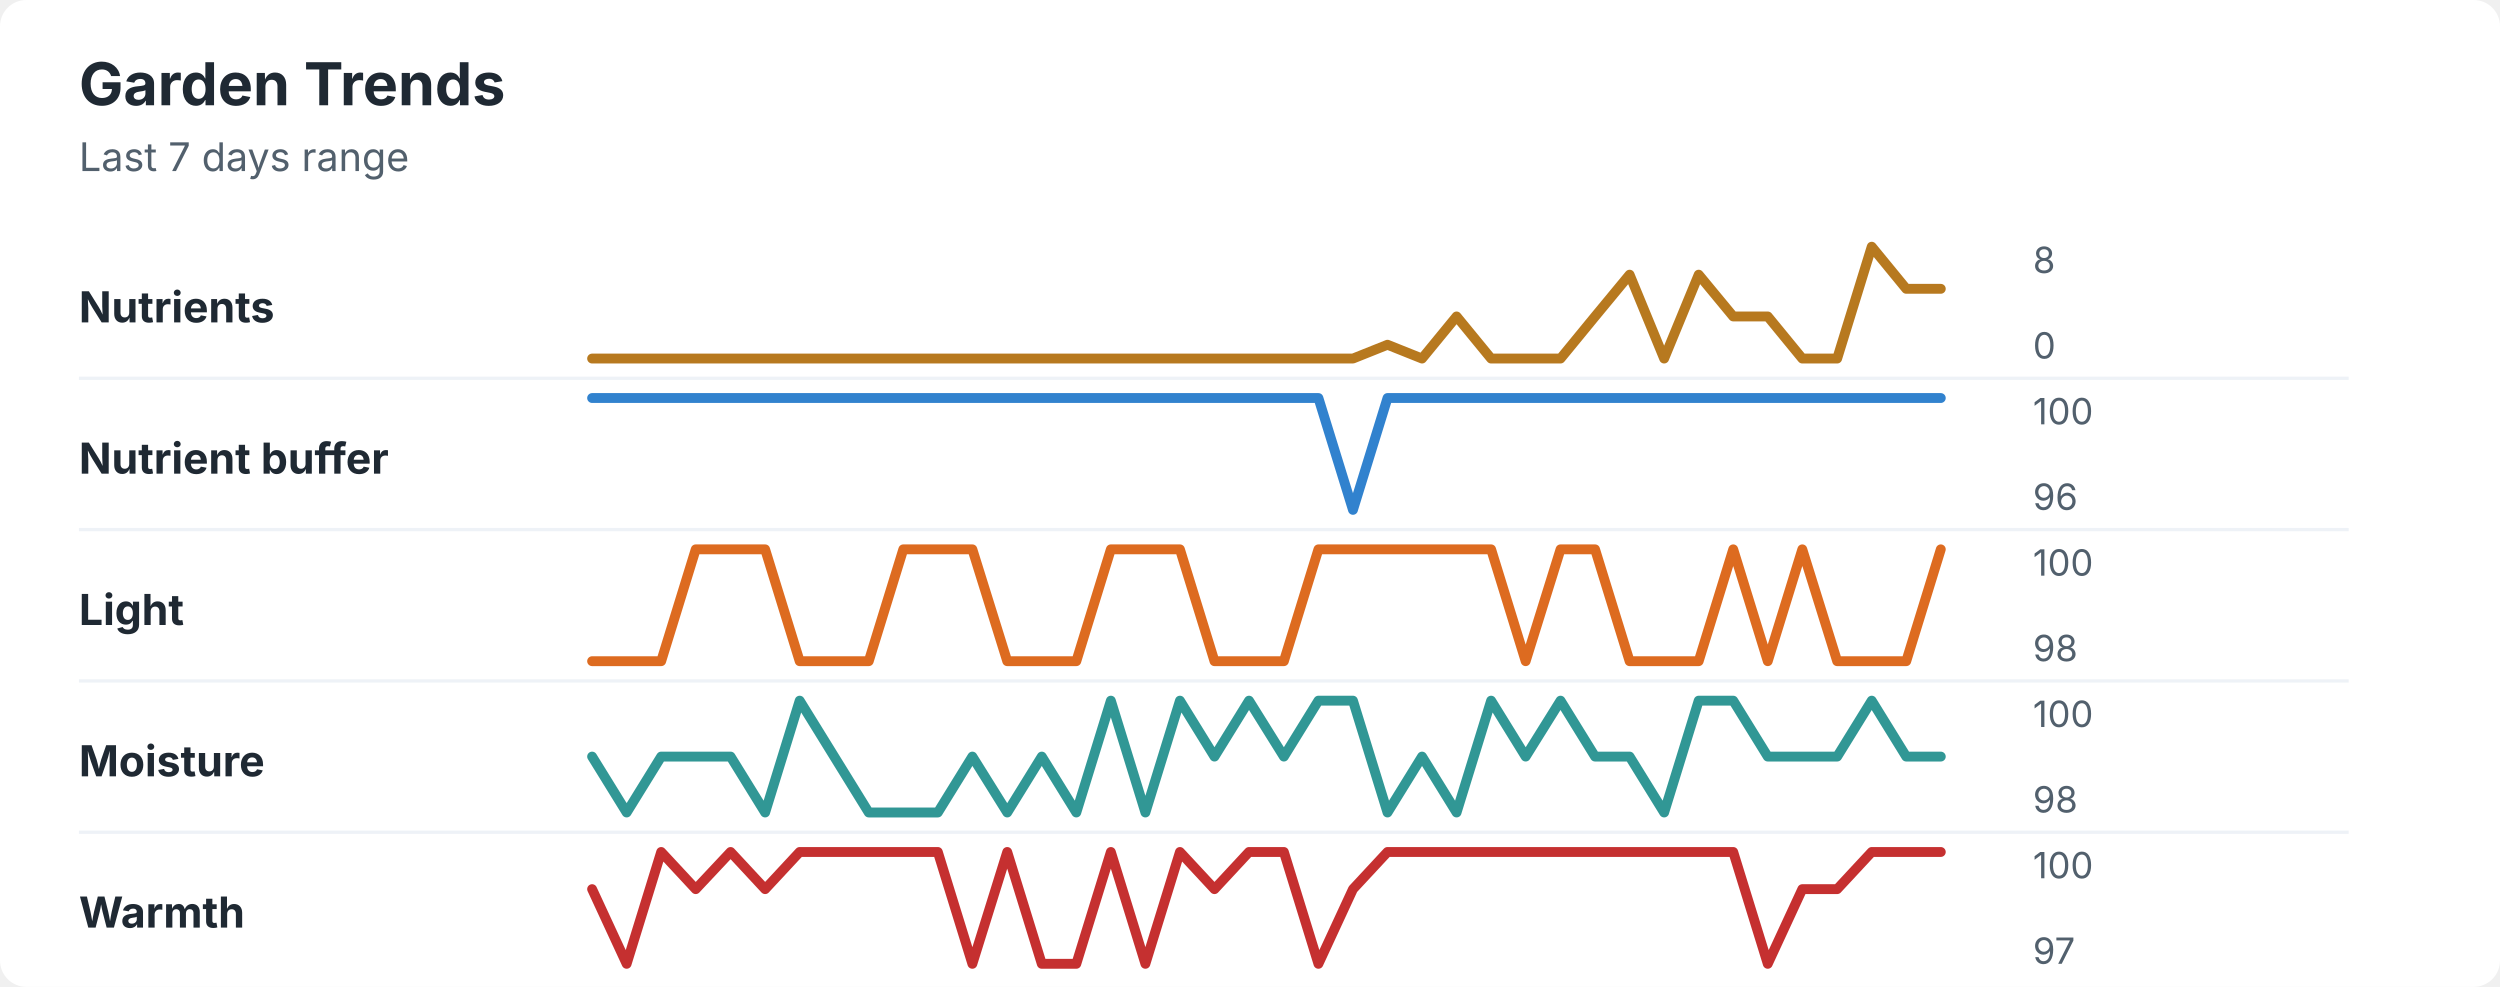
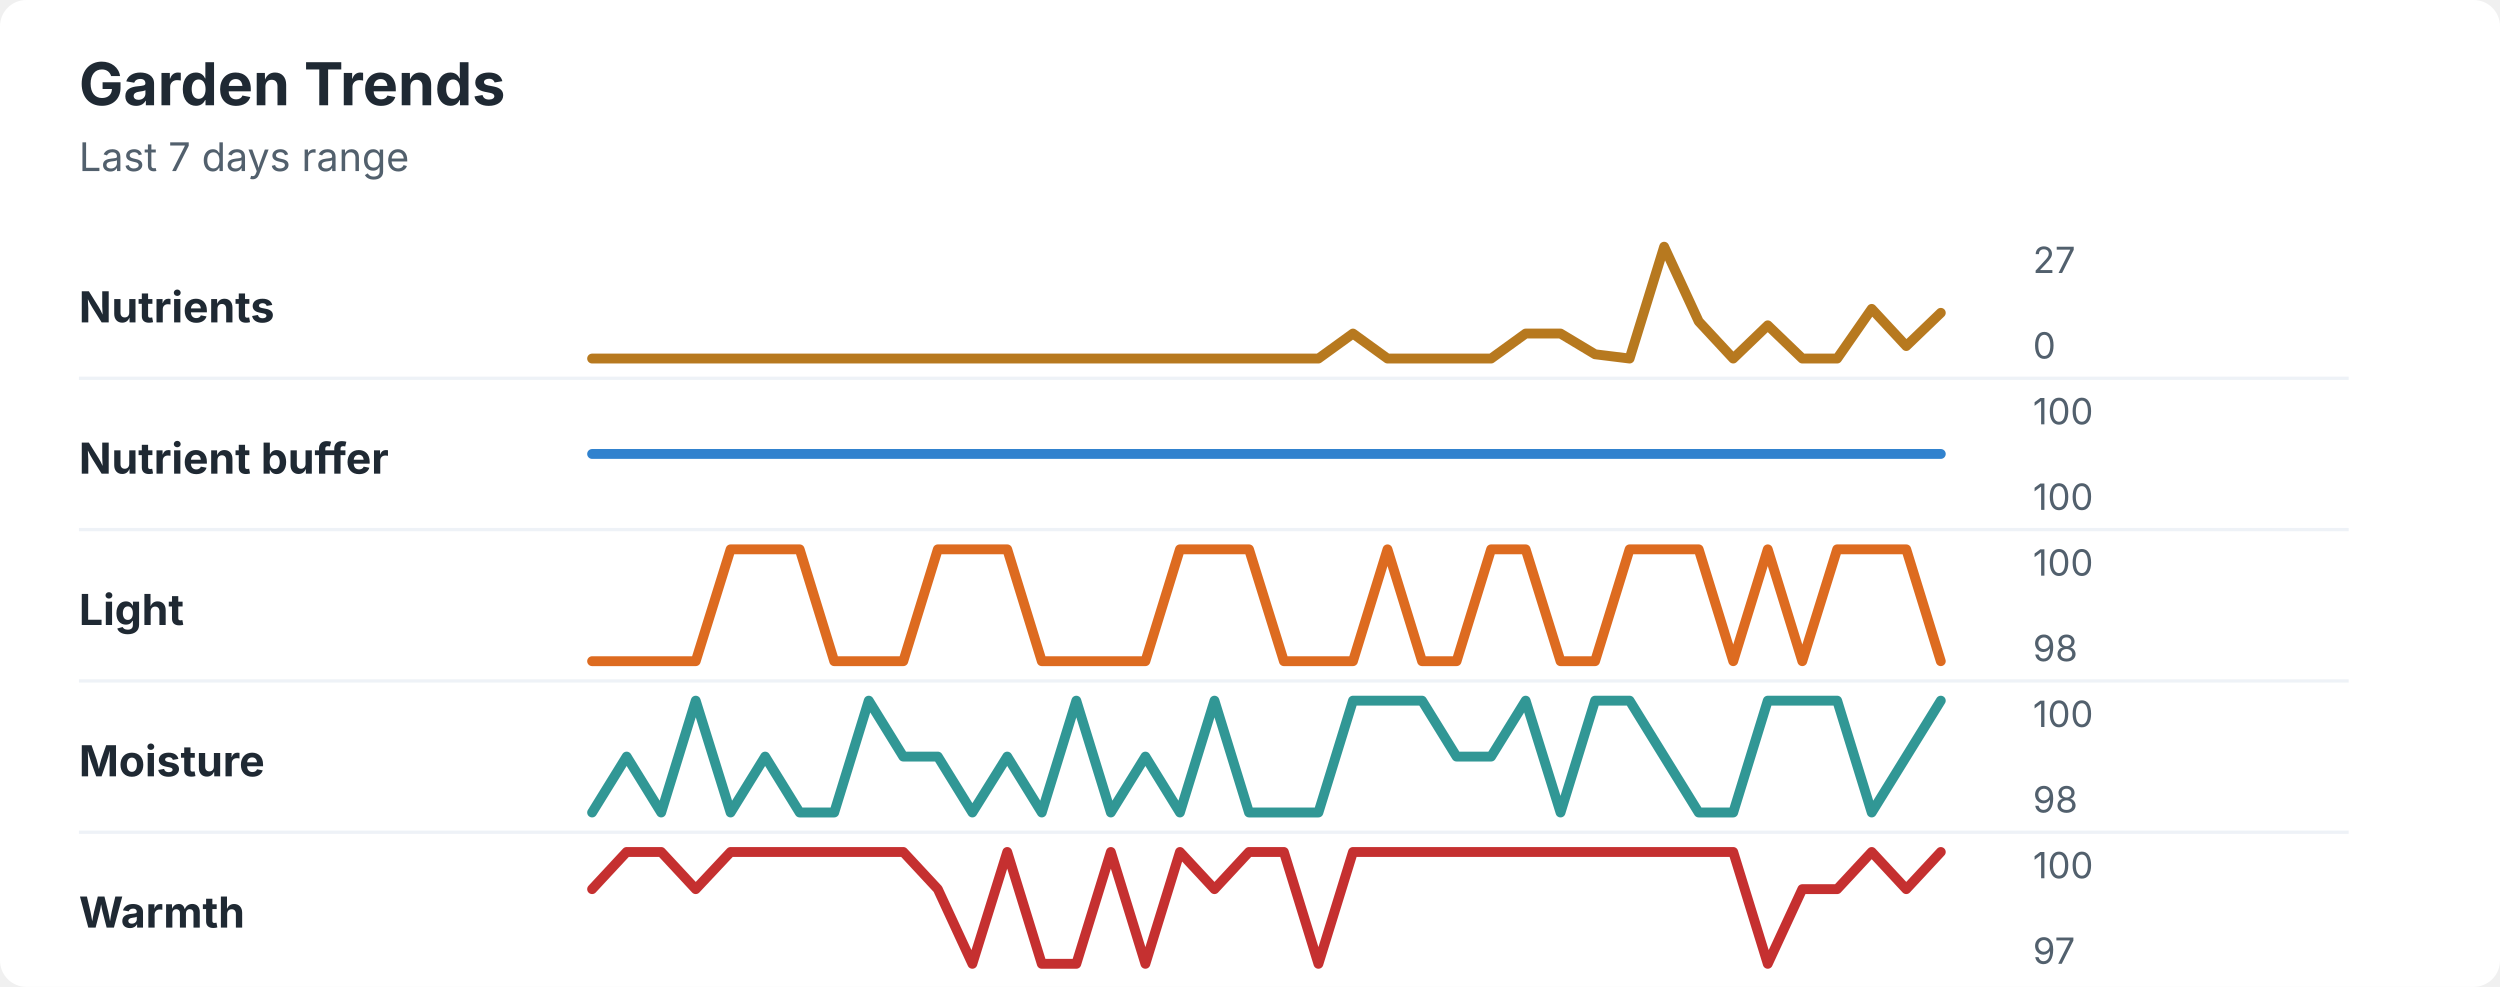
<svg xmlns="http://www.w3.org/2000/svg" width="760" height="300" viewBox="0 0 760 300" role="img" aria-labelledby="title desc">
  <rect width="760" height="300" rx="8" fill="#ffffff" />
  <style>
    text { font-family: -apple-system, BlinkMacSystemFont, "Segoe UI", sans-serif; }
    .title { font-size: 18px; font-weight: 700; fill: #1f2933; }
    .subtitle { font-size: 12px; fill: #52606d; }
    .label { font-size: 13px; font-weight: 650; fill: #1f2933; }
    .axis-value { font-size: 11px; fill: #52606d; }
    .separator { stroke: #eef2f7; stroke-width: 1; }
  </style>
  <text x="24" y="32" class="title">Garden Trends</text>
  <text x="24" y="52" class="subtitle">Last 7 days range</text>
  <text x="24" y="98" class="label">Nutrients</text>
-   <polyline points="180.0,109.0 190.5,109.0 201.0,109.0 211.5,109.0 222.1,109.0 232.6,109.0 243.1,109.0 253.6,109.0 264.1,109.0 274.6,109.0 285.1,109.0 295.6,109.0 306.2,109.0 316.7,109.0 327.2,109.0 337.7,109.0 348.2,109.0 358.7,109.0 369.2,109.0 379.7,109.0 390.3,109.0 400.8,109.0 411.3,109.0 421.8,104.8 432.3,109.0 442.8,96.2 453.3,109.0 463.8,109.0 474.4,109.0 484.9,96.2 495.4,83.5 505.9,109.0 516.4,83.5 526.9,96.2 537.4,96.2 547.9,109.0 558.5,109.0 569.0,75.0 579.5,87.8 590.0,87.8 " fill="none" stroke="#b7791f" stroke-width="3" stroke-linecap="round" stroke-linejoin="round" />
-   <text x="618" y="83" class="axis-value">8</text>
+   <polyline points="180.0,109.0 190.5,109.0 201.0,109.0 211.5,109.0 222.1,109.0 232.6,109.0 243.1,109.0 253.6,109.0 264.1,109.0 274.6,109.0 285.1,109.0 295.6,109.0 306.2,109.0 316.7,109.0 327.2,109.0 337.7,109.0 348.2,109.0 358.7,109.0 369.2,109.0 379.7,109.0 390.3,109.0 400.8,109.0 411.3,101.4 421.8,109.0 432.3,109.0 442.8,109.0 453.3,109.0 463.8,101.4 474.4,101.4 484.9,107.7 495.4,109.0 505.9,75.0 516.4,97.7 526.9,109.0 537.4,98.9 547.9,109.0 558.5,109.0 569.0,93.9 579.5,105.2 590.0,95.1 " fill="none" stroke="#b7791f" stroke-width="3" stroke-linecap="round" stroke-linejoin="round" />
+   <text x="618" y="83" class="axis-value">27</text>
  <text x="618" y="109" class="axis-value">0</text>
  <line x1="24" y1="115.0" x2="714" y2="115.0" class="separator" />
  <text x="24" y="144" class="label">Nutrient buffer</text>
-   <polyline points="180.0,121.0 190.5,121.0 201.0,121.0 211.5,121.0 222.1,121.0 232.6,121.0 243.1,121.0 253.6,121.0 264.1,121.0 274.6,121.0 285.1,121.0 295.6,121.0 306.2,121.0 316.7,121.0 327.2,121.0 337.7,121.0 348.2,121.0 358.7,121.0 369.2,121.0 379.7,121.0 390.3,121.0 400.8,121.0 411.3,155.0 421.8,121.0 432.3,121.0 442.8,121.0 453.3,121.0 463.8,121.0 474.4,121.0 484.9,121.0 495.4,121.0 505.9,121.0 516.4,121.0 526.9,121.0 537.4,121.0 547.9,121.0 558.5,121.0 569.0,121.0 579.5,121.0 590.0,121.0 " fill="none" stroke="#3182ce" stroke-width="3" stroke-linecap="round" stroke-linejoin="round" />
+   <polyline points="180.0,138.0 190.5,138.0 201.0,138.0 211.5,138.0 222.1,138.0 232.6,138.0 243.1,138.0 253.6,138.0 264.1,138.0 274.6,138.0 285.1,138.0 295.6,138.0 306.2,138.0 316.7,138.0 327.2,138.0 337.7,138.0 348.2,138.0 358.7,138.0 369.2,138.0 379.7,138.0 390.3,138.0 400.8,138.0 411.3,138.0 421.8,138.0 432.3,138.0 442.8,138.0 453.3,138.0 463.8,138.0 474.4,138.0 484.9,138.0 495.4,138.0 505.9,138.0 516.4,138.0 526.9,138.0 537.4,138.0 547.9,138.0 558.5,138.0 569.0,138.0 579.5,138.0 590.0,138.0 " fill="none" stroke="#3182ce" stroke-width="3" stroke-linecap="round" stroke-linejoin="round" />
  <text x="618" y="129" class="axis-value">100</text>
-   <text x="618" y="155" class="axis-value">96</text>
+   <text x="618" y="155" class="axis-value">100</text>
  <line x1="24" y1="161.0" x2="714" y2="161.0" class="separator" />
  <text x="24" y="190" class="label">Light</text>
-   <polyline points="180.0,201.0 190.5,201.0 201.0,201.0 211.5,167.0 222.1,167.0 232.6,167.0 243.1,201.0 253.6,201.0 264.1,201.0 274.6,167.0 285.1,167.0 295.6,167.0 306.2,201.0 316.7,201.0 327.2,201.0 337.7,167.0 348.2,167.0 358.7,167.0 369.2,201.0 379.7,201.0 390.3,201.0 400.8,167.0 411.3,167.0 421.8,167.0 432.3,167.0 442.8,167.0 453.3,167.0 463.8,201.0 474.4,167.0 484.9,167.0 495.4,201.0 505.9,201.0 516.4,201.0 526.9,167.0 537.4,201.0 547.9,167.0 558.5,201.0 569.0,201.0 579.5,201.0 590.0,167.0 " fill="none" stroke="#dd6b20" stroke-width="3" stroke-linecap="round" stroke-linejoin="round" />
+   <polyline points="180.0,201.0 190.5,201.0 201.0,201.0 211.5,201.0 222.1,167.0 232.6,167.0 243.1,167.0 253.6,201.0 264.1,201.0 274.6,201.0 285.1,167.0 295.6,167.0 306.2,167.0 316.7,201.0 327.2,201.0 337.7,201.0 348.2,201.0 358.7,167.0 369.2,167.0 379.7,167.0 390.3,201.0 400.8,201.0 411.3,201.0 421.8,167.0 432.3,201.0 442.8,201.0 453.3,167.0 463.8,167.0 474.4,201.0 484.9,201.0 495.4,167.0 505.9,167.0 516.4,167.0 526.9,201.0 537.4,167.0 547.9,201.0 558.5,167.0 569.0,167.0 579.5,167.0 590.0,201.0 " fill="none" stroke="#dd6b20" stroke-width="3" stroke-linecap="round" stroke-linejoin="round" />
  <text x="618" y="175" class="axis-value">100</text>
  <text x="618" y="201" class="axis-value">98</text>
  <line x1="24" y1="207.0" x2="714" y2="207.0" class="separator" />
  <text x="24" y="236" class="label">Moisture</text>
-   <polyline points="180.0,230.0 190.5,247.0 201.0,230.0 211.5,230.0 222.1,230.0 232.6,247.0 243.1,213.0 253.6,230.0 264.1,247.0 274.6,247.0 285.1,247.0 295.6,230.0 306.2,247.0 316.7,230.0 327.2,247.0 337.7,213.0 348.2,247.0 358.7,213.0 369.2,230.0 379.7,213.0 390.3,230.0 400.8,213.0 411.3,213.0 421.8,247.0 432.3,230.0 442.8,247.0 453.3,213.0 463.8,230.0 474.4,213.0 484.9,230.0 495.4,230.0 505.9,247.0 516.4,213.0 526.9,213.0 537.4,230.0 547.9,230.0 558.5,230.0 569.0,213.0 579.5,230.0 590.0,230.0 " fill="none" stroke="#319795" stroke-width="3" stroke-linecap="round" stroke-linejoin="round" />
+   <polyline points="180.0,247.0 190.5,230.0 201.0,247.0 211.5,213.0 222.1,247.0 232.6,230.0 243.1,247.0 253.6,247.0 264.1,213.0 274.6,230.0 285.1,230.0 295.6,247.0 306.2,230.0 316.7,247.0 327.2,213.0 337.7,247.0 348.2,230.0 358.7,247.0 369.2,213.0 379.7,247.0 390.3,247.0 400.8,247.0 411.3,213.0 421.8,213.0 432.3,213.0 442.8,230.0 453.3,230.0 463.8,213.0 474.4,247.0 484.9,213.0 495.4,213.0 505.9,230.0 516.4,247.0 526.9,247.0 537.4,213.0 547.9,213.0 558.5,213.0 569.0,247.0 579.5,230.0 590.0,213.0 " fill="none" stroke="#319795" stroke-width="3" stroke-linecap="round" stroke-linejoin="round" />
  <text x="618" y="221" class="axis-value">100</text>
  <text x="618" y="247" class="axis-value">98</text>
  <line x1="24" y1="253.0" x2="714" y2="253.0" class="separator" />
  <text x="24" y="282" class="label">Warmth</text>
-   <polyline points="180.0,270.3 190.5,293.0 201.0,259.0 211.5,270.3 222.1,259.0 232.6,270.3 243.1,259.0 253.6,259.0 264.1,259.0 274.6,259.0 285.1,259.0 295.6,293.0 306.2,259.0 316.7,293.0 327.2,293.0 337.7,259.0 348.2,293.0 358.7,259.0 369.2,270.3 379.7,259.0 390.3,259.0 400.8,293.0 411.3,270.3 421.8,259.0 432.3,259.0 442.8,259.0 453.3,259.0 463.8,259.0 474.4,259.0 484.9,259.0 495.4,259.0 505.9,259.0 516.4,259.0 526.9,259.0 537.4,293.0 547.9,270.3 558.5,270.3 569.0,259.0 579.5,259.0 590.0,259.0 " fill="none" stroke="#c53030" stroke-width="3" stroke-linecap="round" stroke-linejoin="round" />
+   <polyline points="180.0,270.3 190.5,259.0 201.0,259.0 211.5,270.3 222.1,259.0 232.6,259.0 243.1,259.0 253.6,259.0 264.1,259.0 274.6,259.0 285.1,270.3 295.6,293.0 306.2,259.0 316.7,293.0 327.2,293.0 337.7,259.0 348.2,293.0 358.7,259.0 369.2,270.3 379.7,259.0 390.3,259.0 400.8,293.0 411.3,259.0 421.8,259.0 432.3,259.0 442.8,259.0 453.3,259.0 463.8,259.0 474.4,259.0 484.9,259.0 495.4,259.0 505.9,259.0 516.4,259.0 526.9,259.0 537.4,293.0 547.9,270.3 558.5,270.3 569.0,259.0 579.5,270.3 590.0,259.0 " fill="none" stroke="#c53030" stroke-width="3" stroke-linecap="round" stroke-linejoin="round" />
  <text x="618" y="267" class="axis-value">100</text>
  <text x="618" y="293" class="axis-value">97</text>
</svg>
